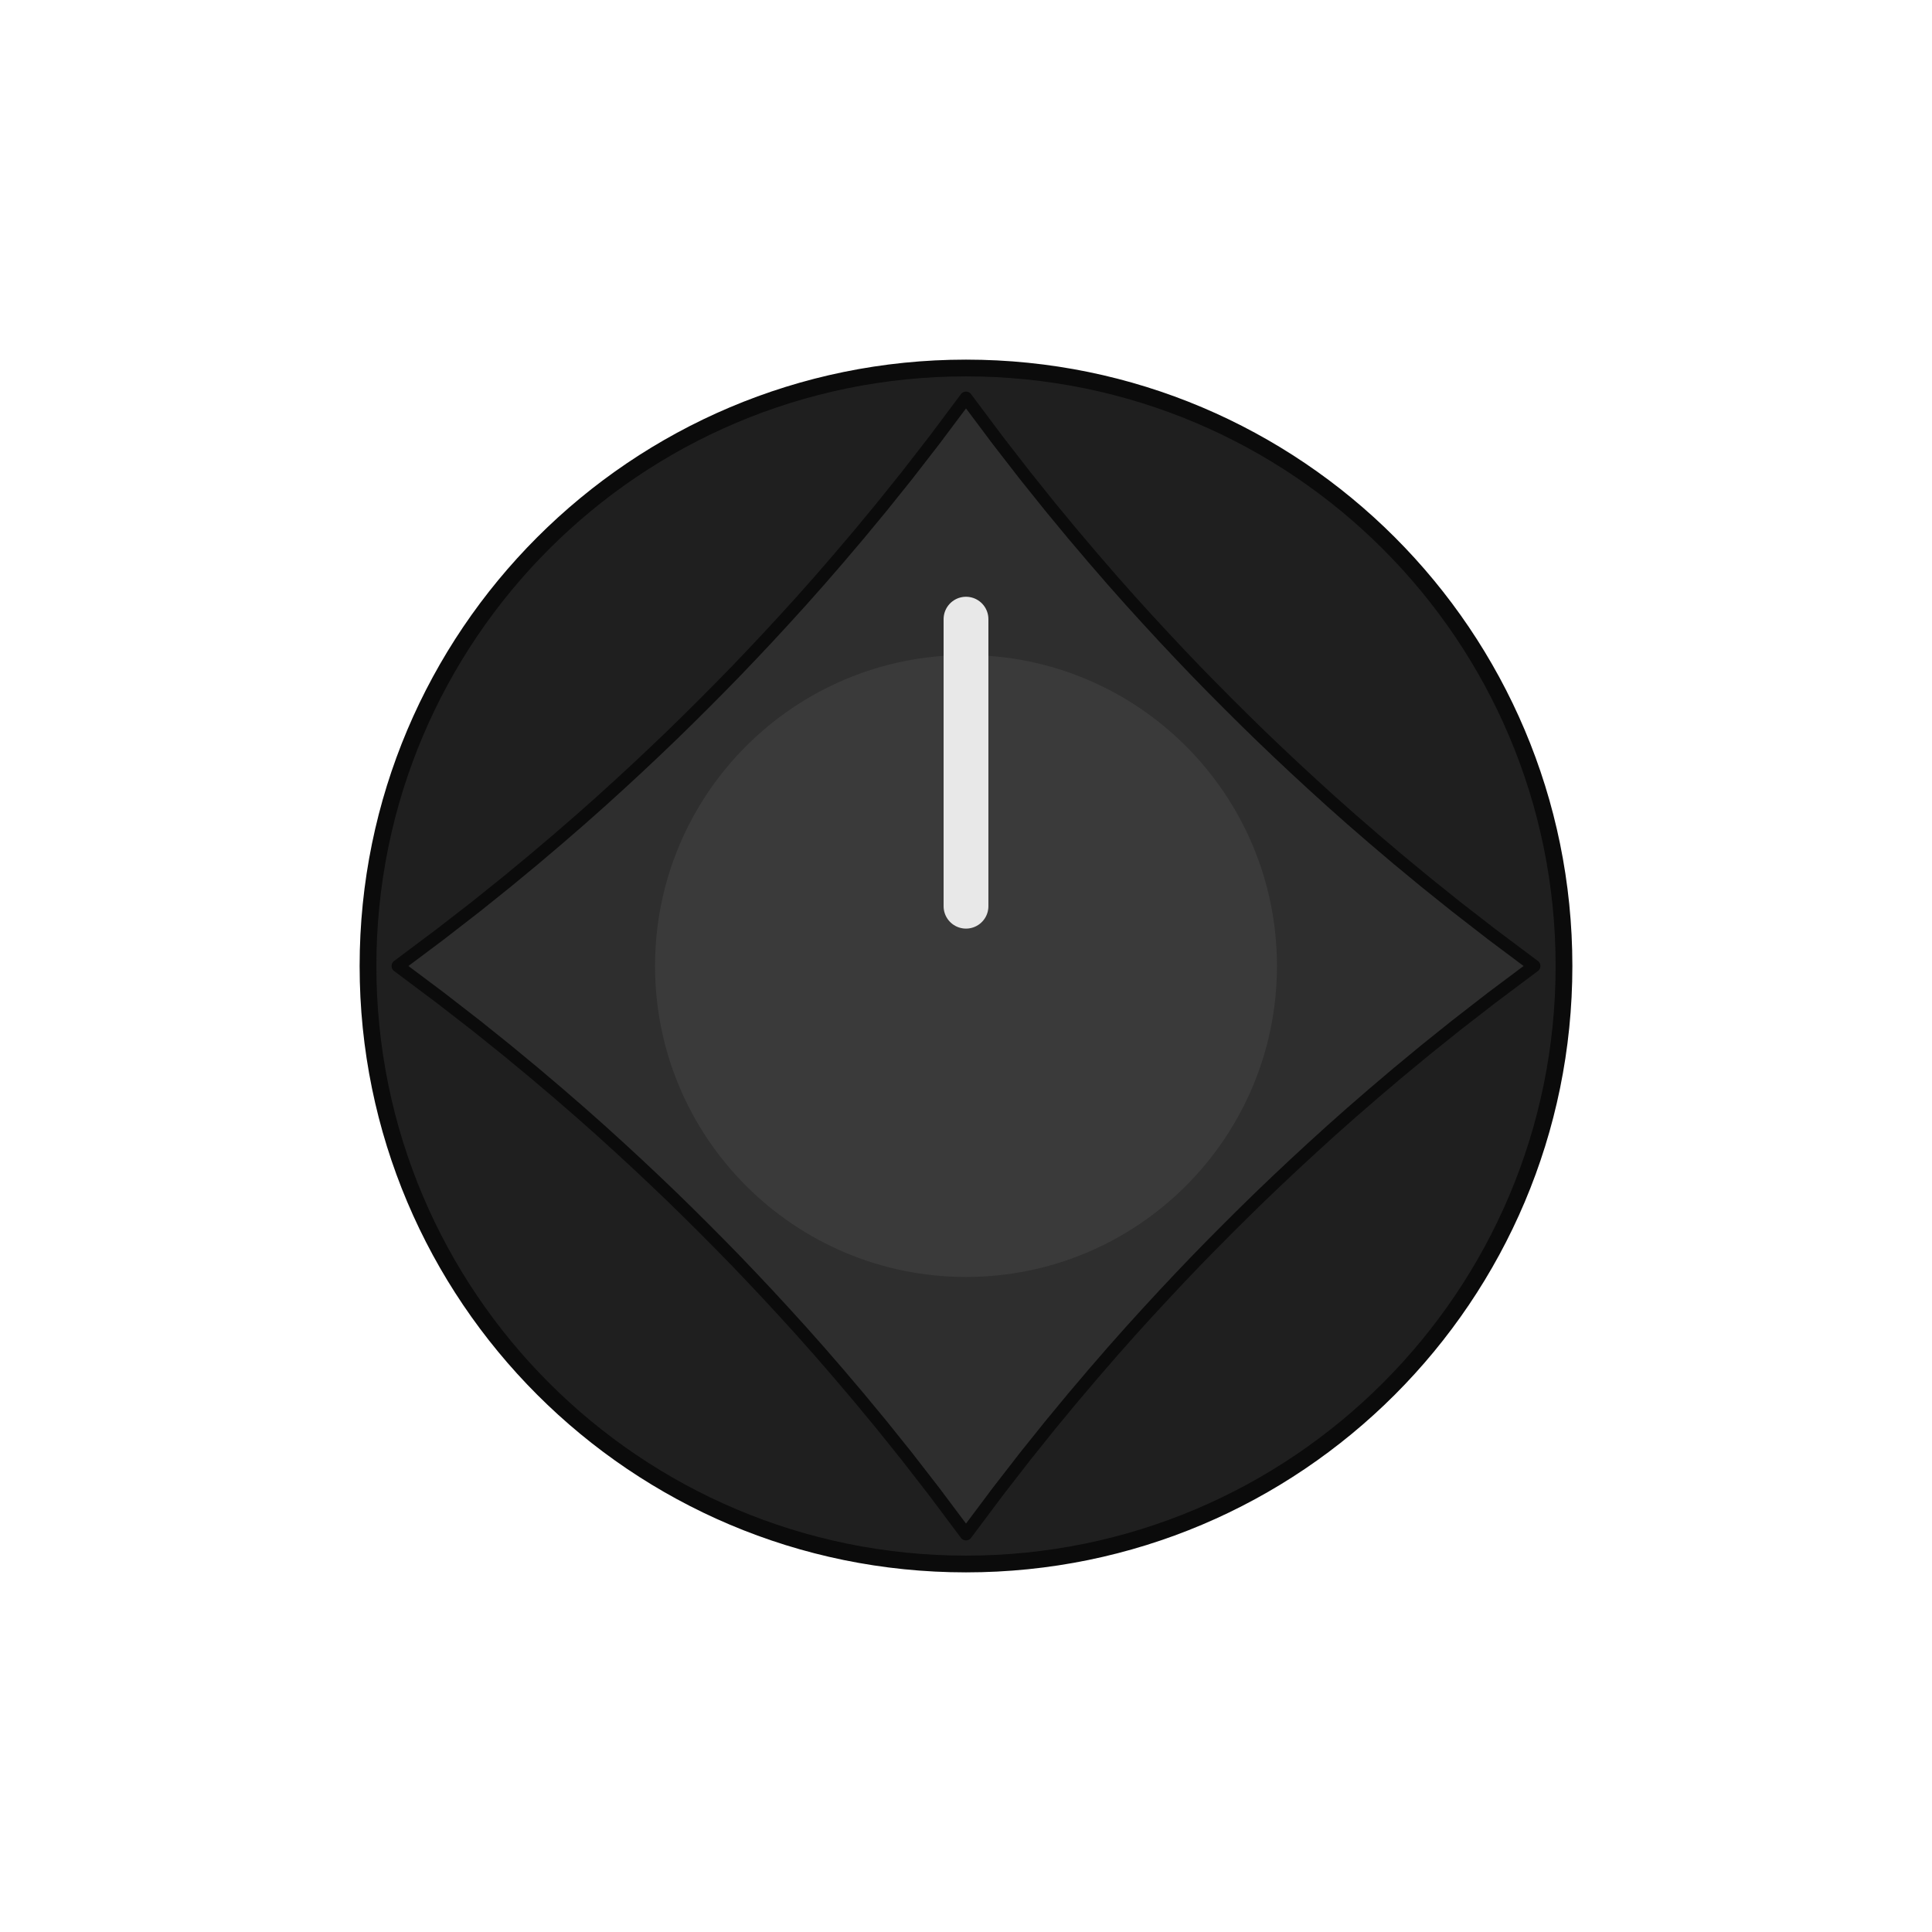
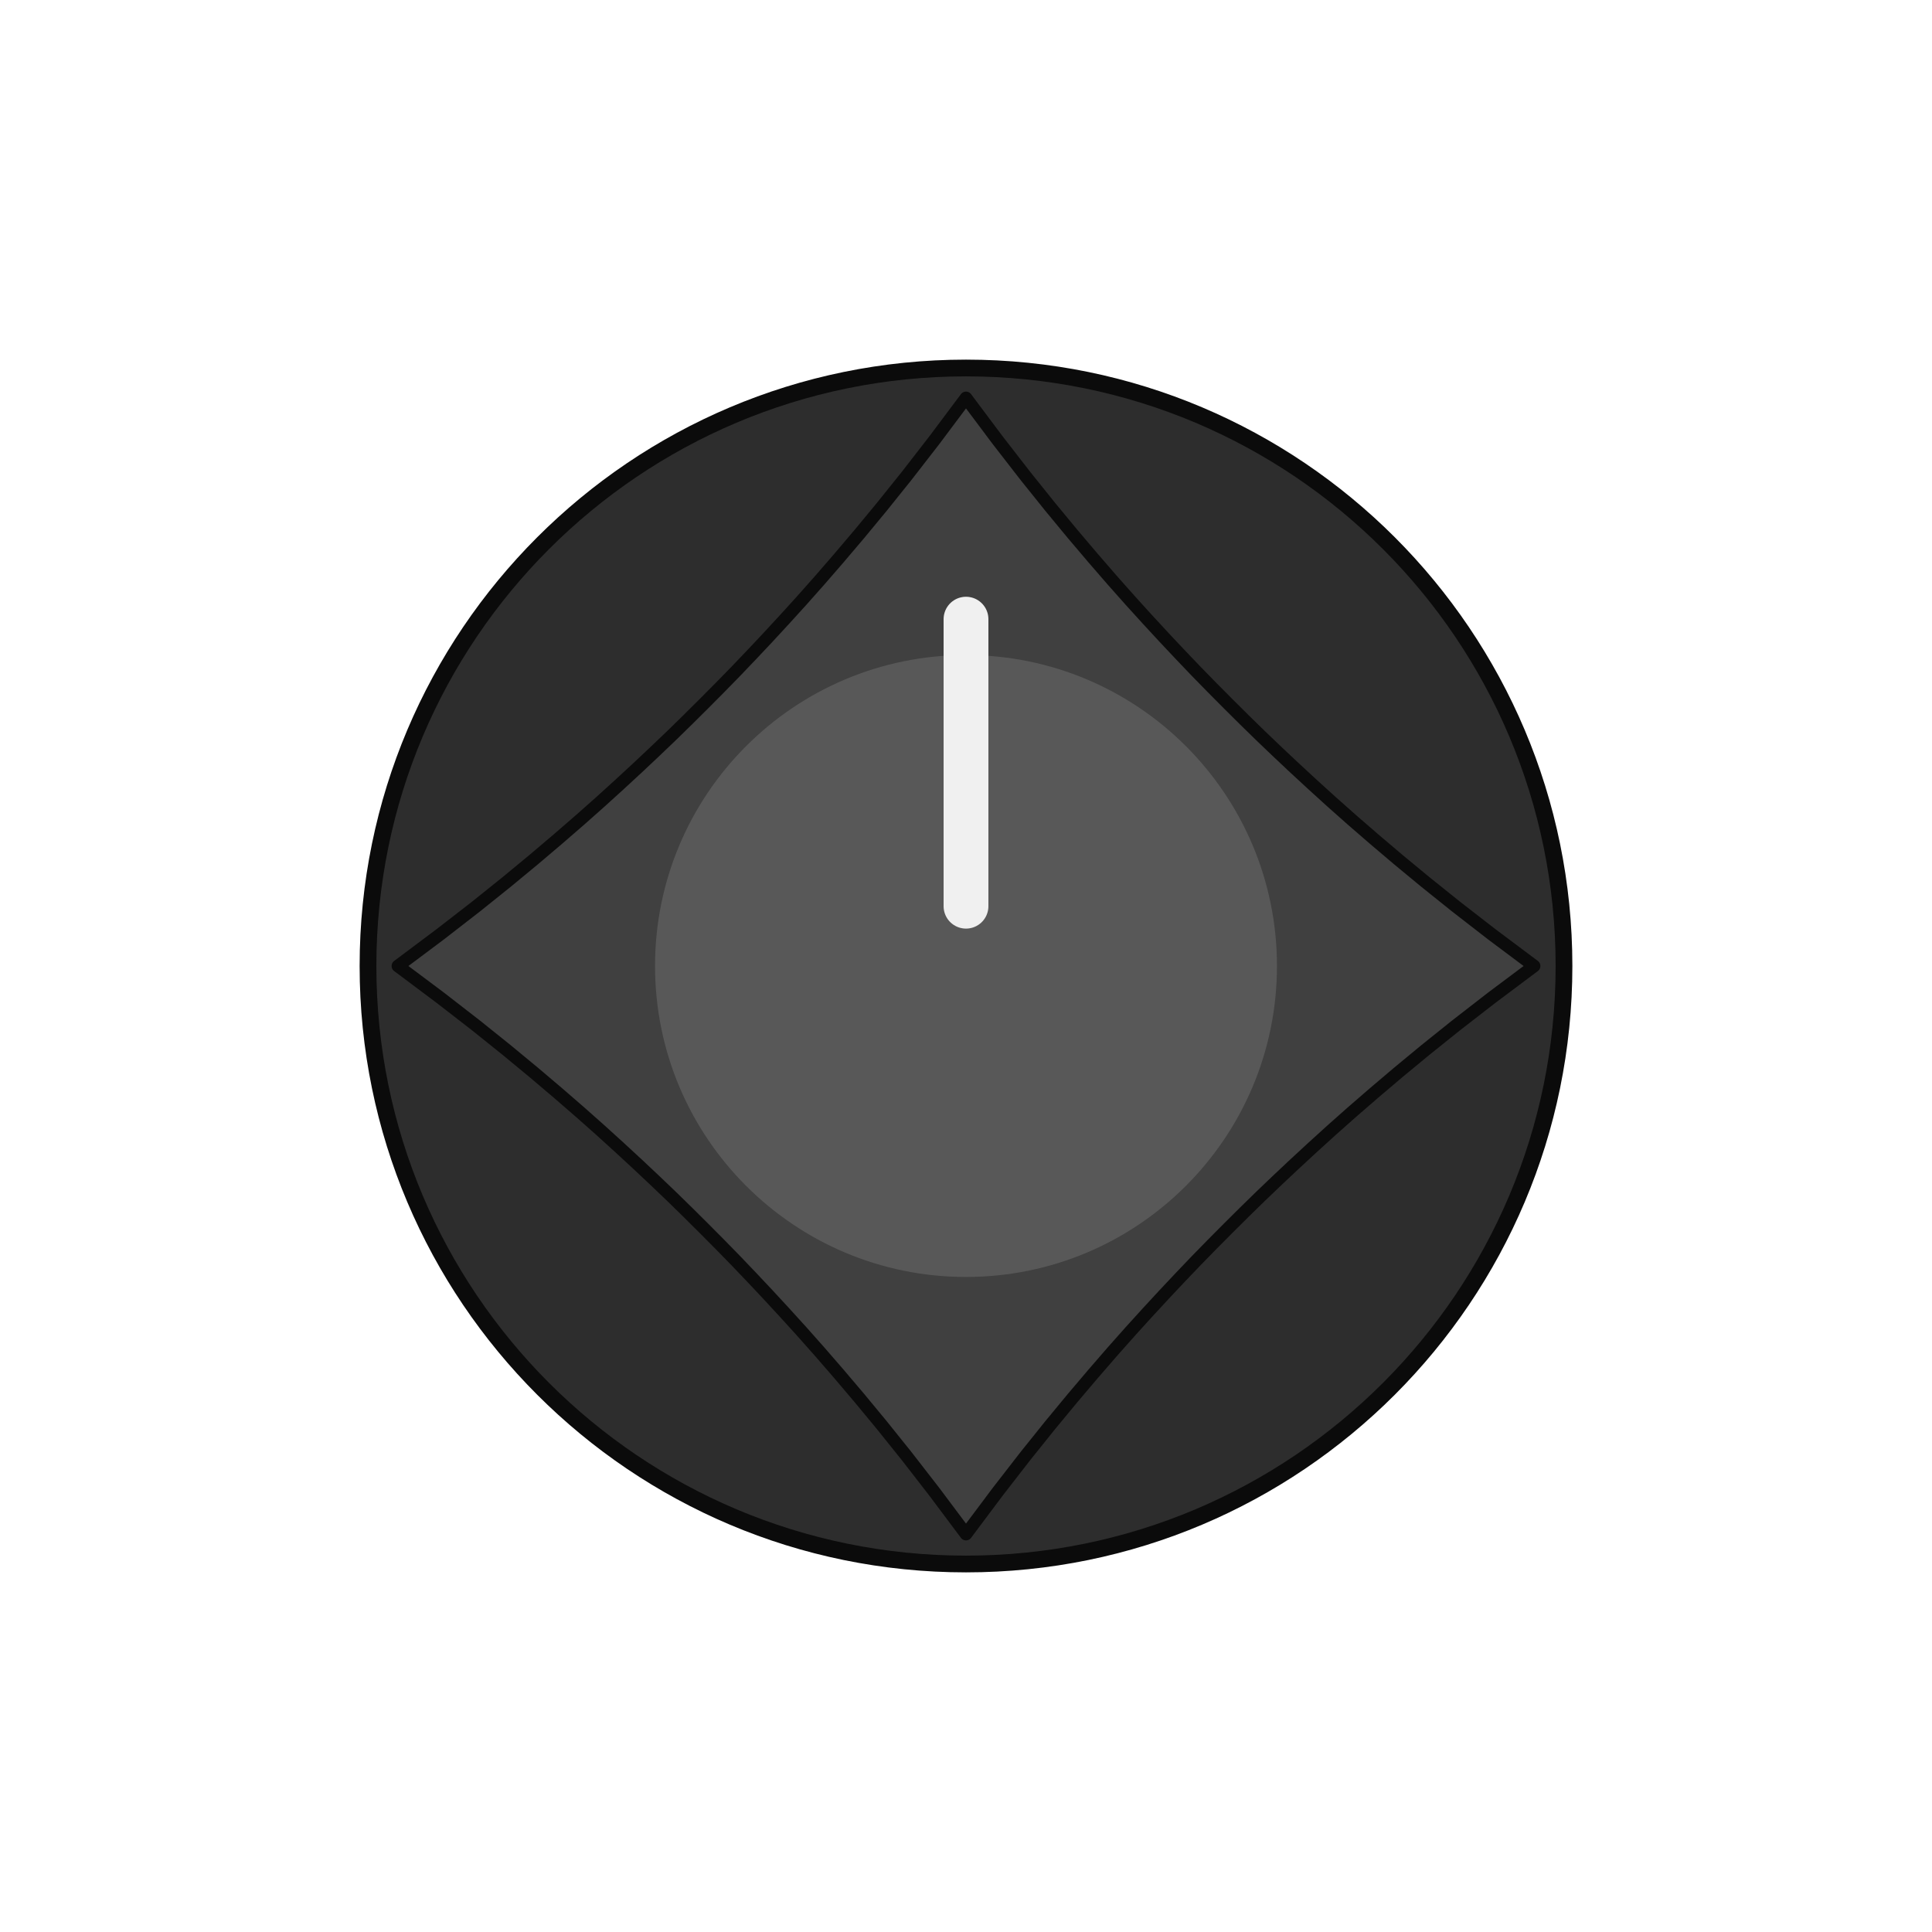
<svg xmlns="http://www.w3.org/2000/svg" width="62.010" height="62.010" viewBox="-10.500 -10.500 21.000 21.000">
-   <circle cx="0" cy="0" r="6.500" fill="#1f1f1f" stroke="#0b0b0b" stroke-width="0.182" />
-   <path d="M 6.175 0.000 L 5.713 0.346 L 5.325 0.647 L 4.991 0.915 L 4.697 1.158 L 4.433 1.382 L 4.193 1.590 L 3.971 1.787 L 3.764 1.975 L 3.567 2.157 L 3.380 2.333 L 3.199 2.506 L 3.023 2.678 L 2.850 2.850 L 2.678 3.023 L 2.506 3.199 L 2.333 3.380 L 2.157 3.567 L 1.975 3.764 L 1.787 3.971 L 1.590 4.193 L 1.382 4.433 L 1.158 4.697 L 0.915 4.991 L 0.647 5.325 L 0.346 5.713 L -0.000 6.175 L 0.000 6.175 L -0.346 5.713 L -0.647 5.325 L -0.915 4.991 L -1.158 4.697 L -1.382 4.433 L -1.590 4.193 L -1.787 3.971 L -1.975 3.764 L -2.157 3.567 L -2.333 3.380 L -2.506 3.199 L -2.678 3.023 L -2.850 2.850 L -3.023 2.678 L -3.199 2.506 L -3.380 2.333 L -3.567 2.157 L -3.764 1.975 L -3.971 1.787 L -4.193 1.590 L -4.433 1.382 L -4.697 1.158 L -4.991 0.915 L -5.325 0.647 L -5.713 0.346 L -6.175 0.000 L -6.175 0.000 L -5.713 -0.346 L -5.325 -0.647 L -4.991 -0.915 L -4.697 -1.158 L -4.433 -1.382 L -4.193 -1.590 L -3.971 -1.787 L -3.764 -1.975 L -3.567 -2.157 L -3.380 -2.333 L -3.199 -2.506 L -3.023 -2.678 L -2.850 -2.850 L -2.678 -3.023 L -2.506 -3.199 L -2.333 -3.380 L -2.157 -3.567 L -1.975 -3.764 L -1.787 -3.971 L -1.590 -4.193 L -1.382 -4.433 L -1.158 -4.697 L -0.915 -4.991 L -0.647 -5.325 L -0.346 -5.713 L -0.000 -6.175 L -0.000 -6.175 L 0.346 -5.713 L 0.647 -5.325 L 0.915 -4.991 L 1.158 -4.697 L 1.382 -4.433 L 1.590 -4.193 L 1.787 -3.971 L 1.975 -3.764 L 2.157 -3.567 L 2.333 -3.380 L 2.506 -3.199 L 2.678 -3.023 L 2.850 -2.850 L 3.023 -2.678 L 3.199 -2.506 L 3.380 -2.333 L 3.567 -2.157 L 3.764 -1.975 L 3.971 -1.787 L 4.193 -1.590 L 4.433 -1.382 L 4.697 -1.158 L 4.991 -0.915 L 5.325 -0.647 L 5.713 -0.346 L 6.175 -0.000 Z" fill="#2e2e2e" stroke="#0b0b0b" stroke-width="0.137" stroke-linejoin="round" />
-   <circle cx="0" cy="0" r="3.380" fill="#3a3a3a" />
-   <line x1="0" y1="-0.650" x2="0" y2="-3.770" stroke="#e8e8e8" stroke-width="0.487" stroke-linecap="round" />
+   <circle cx="0" cy="0" r="6.500" fill="#2d2d2d" stroke="#0b0b0b" stroke-width="0.182" />
+   <path d="M 6.175 0.000 L 5.713 0.346 L 5.325 0.647 L 4.991 0.915 L 4.697 1.158 L 4.433 1.382 L 4.193 1.590 L 3.971 1.787 L 3.764 1.975 L 3.567 2.157 L 3.380 2.333 L 3.199 2.506 L 3.023 2.678 L 2.850 2.850 L 2.678 3.023 L 2.506 3.199 L 2.333 3.380 L 2.157 3.567 L 1.975 3.764 L 1.787 3.971 L 1.590 4.193 L 1.382 4.433 L 1.158 4.697 L 0.915 4.991 L 0.647 5.325 L 0.346 5.713 L -0.000 6.175 L 0.000 6.175 L -0.346 5.713 L -0.647 5.325 L -0.915 4.991 L -1.158 4.697 L -1.382 4.433 L -1.590 4.193 L -1.787 3.971 L -1.975 3.764 L -2.157 3.567 L -2.333 3.380 L -2.506 3.199 L -2.678 3.023 L -2.850 2.850 L -3.023 2.678 L -3.199 2.506 L -3.380 2.333 L -3.567 2.157 L -3.764 1.975 L -3.971 1.787 L -4.193 1.590 L -4.433 1.382 L -4.697 1.158 L -4.991 0.915 L -5.325 0.647 L -5.713 0.346 L -6.175 0.000 L -6.175 0.000 L -5.713 -0.346 L -5.325 -0.647 L -4.991 -0.915 L -4.697 -1.158 L -4.433 -1.382 L -4.193 -1.590 L -3.971 -1.787 L -3.764 -1.975 L -3.567 -2.157 L -3.380 -2.333 L -3.199 -2.506 L -3.023 -2.678 L -2.850 -2.850 L -2.678 -3.023 L -2.506 -3.199 L -2.333 -3.380 L -2.157 -3.567 L -1.975 -3.764 L -1.787 -3.971 L -1.590 -4.193 L -1.382 -4.433 L -1.158 -4.697 L -0.915 -4.991 L -0.647 -5.325 L -0.346 -5.713 L -0.000 -6.175 L -0.000 -6.175 L 0.346 -5.713 L 0.647 -5.325 L 0.915 -4.991 L 1.158 -4.697 L 1.382 -4.433 L 1.590 -4.193 L 1.787 -3.971 L 1.975 -3.764 L 2.157 -3.567 L 2.333 -3.380 L 2.506 -3.199 L 2.678 -3.023 L 2.850 -2.850 L 3.023 -2.678 L 3.199 -2.506 L 3.380 -2.333 L 3.567 -2.157 L 3.764 -1.975 L 3.971 -1.787 L 4.193 -1.590 L 4.433 -1.382 L 4.697 -1.158 L 4.991 -0.915 L 5.325 -0.647 L 5.713 -0.346 L 6.175 -0.000 Z" fill="#404040" stroke="#0b0b0b" stroke-width="0.137" stroke-linejoin="round" />
+   <circle cx="0" cy="0" r="3.380" fill="#585858" />
+   <line x1="0" y1="-0.650" x2="0" y2="-3.770" stroke="#f0f0f0" stroke-width="0.487" stroke-linecap="round" />
</svg>
